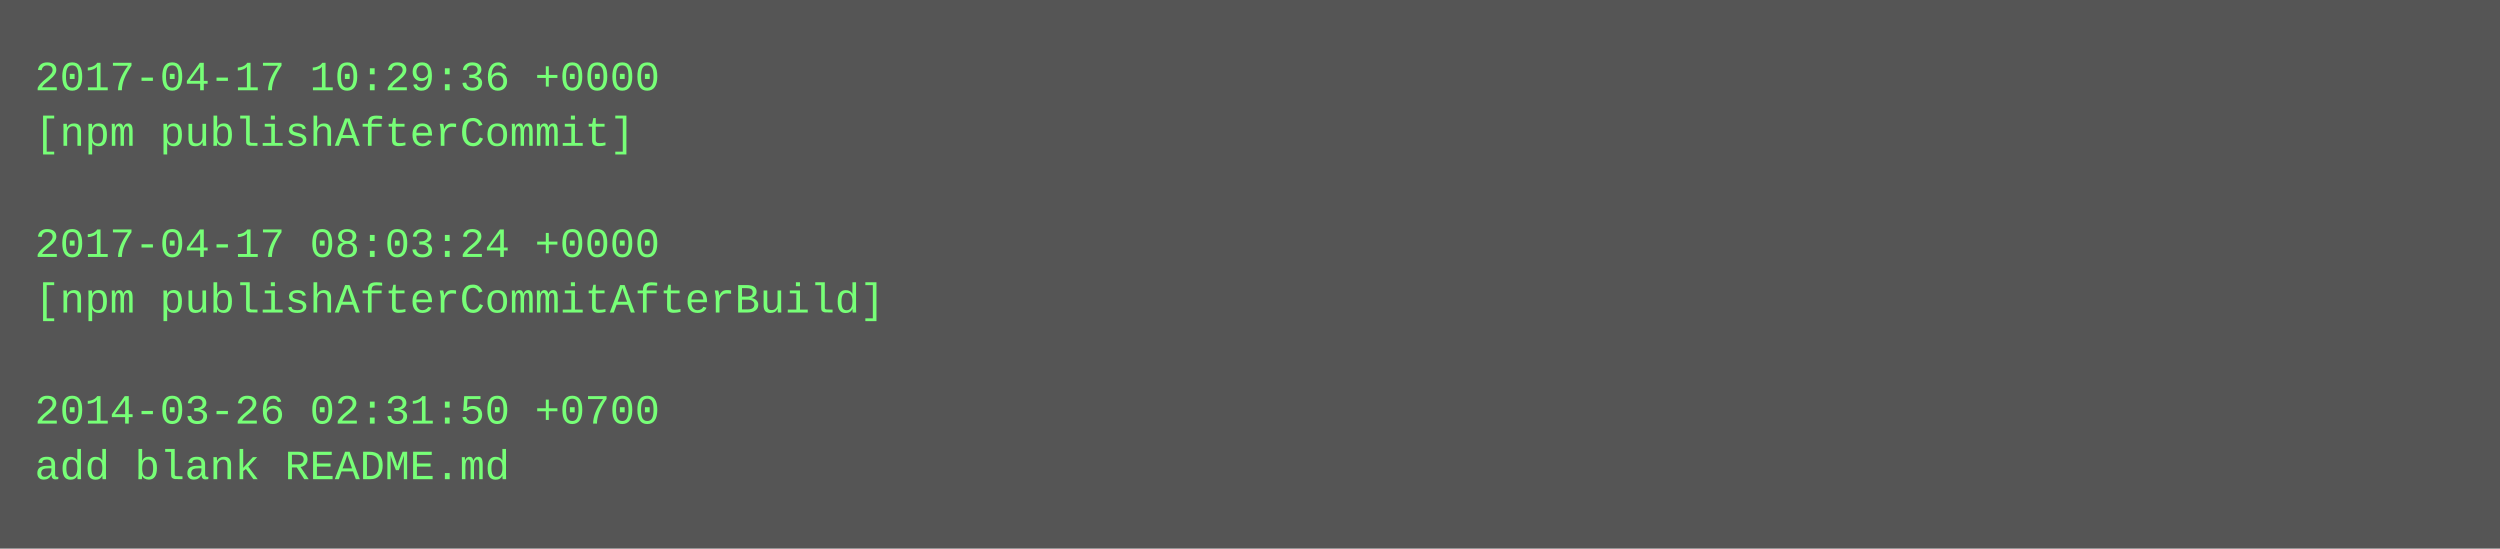
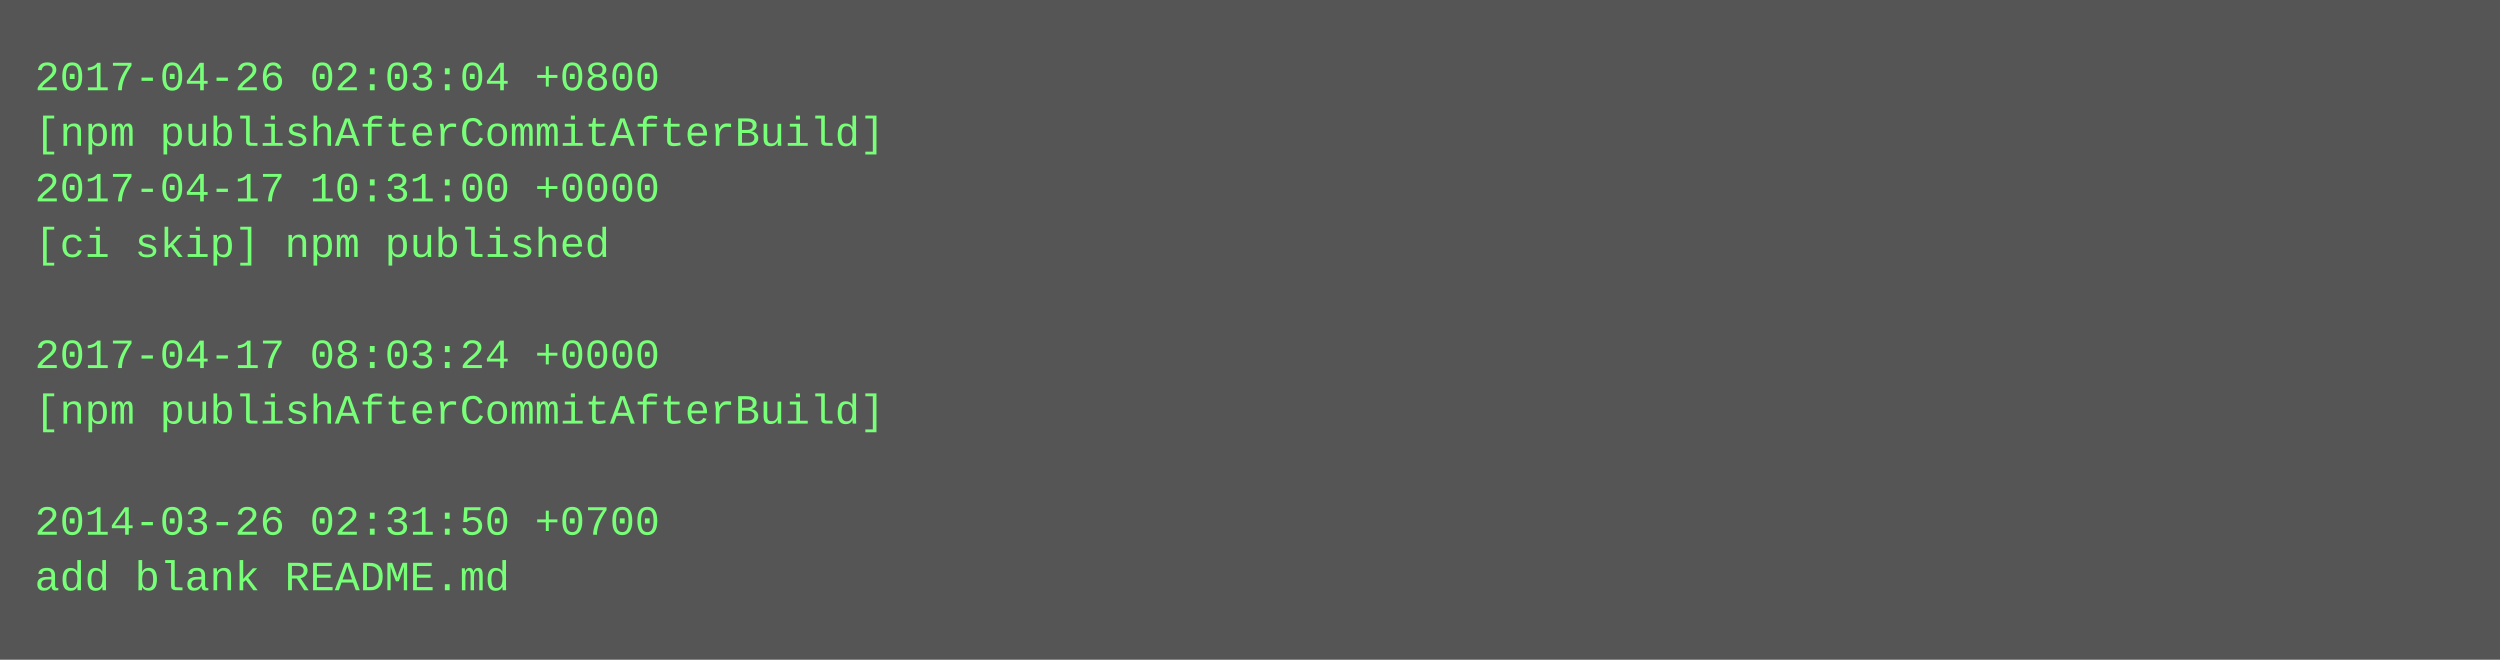
- <svg xmlns="http://www.w3.org/2000/svg" height="158" width="720">
-   <rect height="158" fill="#555" width="720" />
+ <svg xmlns="http://www.w3.org/2000/svg" height="190" width="720">
+   <rect height="190" fill="#555" width="720" />
  <text fill="#7f7" font-family="Courier New" font-size="12" xml:space="preserve">
-     <tspan x="10" y="26">2017-04-17 10:29:36 +0000</tspan>
-     <tspan x="10" y="42">[npm publishAfterCommit]</tspan>
-     <tspan x="10" y="58" />
-     <tspan x="10" y="74">2017-04-17 08:03:24 +0000</tspan>
-     <tspan x="10" y="90">[npm publishAfterCommitAfterBuild]</tspan>
-     <tspan x="10" y="106" />
-     <tspan x="10" y="122">2014-03-26 02:31:50 +0700</tspan>
-     <tspan x="10" y="138">add blank README.md</tspan>
+     <tspan x="10" y="26">2017-04-26 02:03:04 +0800</tspan>
+     <tspan x="10" y="42">[npm publishAfterCommitAfterBuild]</tspan>
+     <tspan x="10" y="58">2017-04-17 10:31:00 +0000</tspan>
+     <tspan x="10" y="74">[ci skip] npm published</tspan>
+     <tspan x="10" y="90" />
+     <tspan x="10" y="106">2017-04-17 08:03:24 +0000</tspan>
+     <tspan x="10" y="122">[npm publishAfterCommitAfterBuild]</tspan>
+     <tspan x="10" y="138" />
+     <tspan x="10" y="154">2014-03-26 02:31:50 +0700</tspan>
+     <tspan x="10" y="170">add blank README.md</tspan>
  </text>
</svg>
